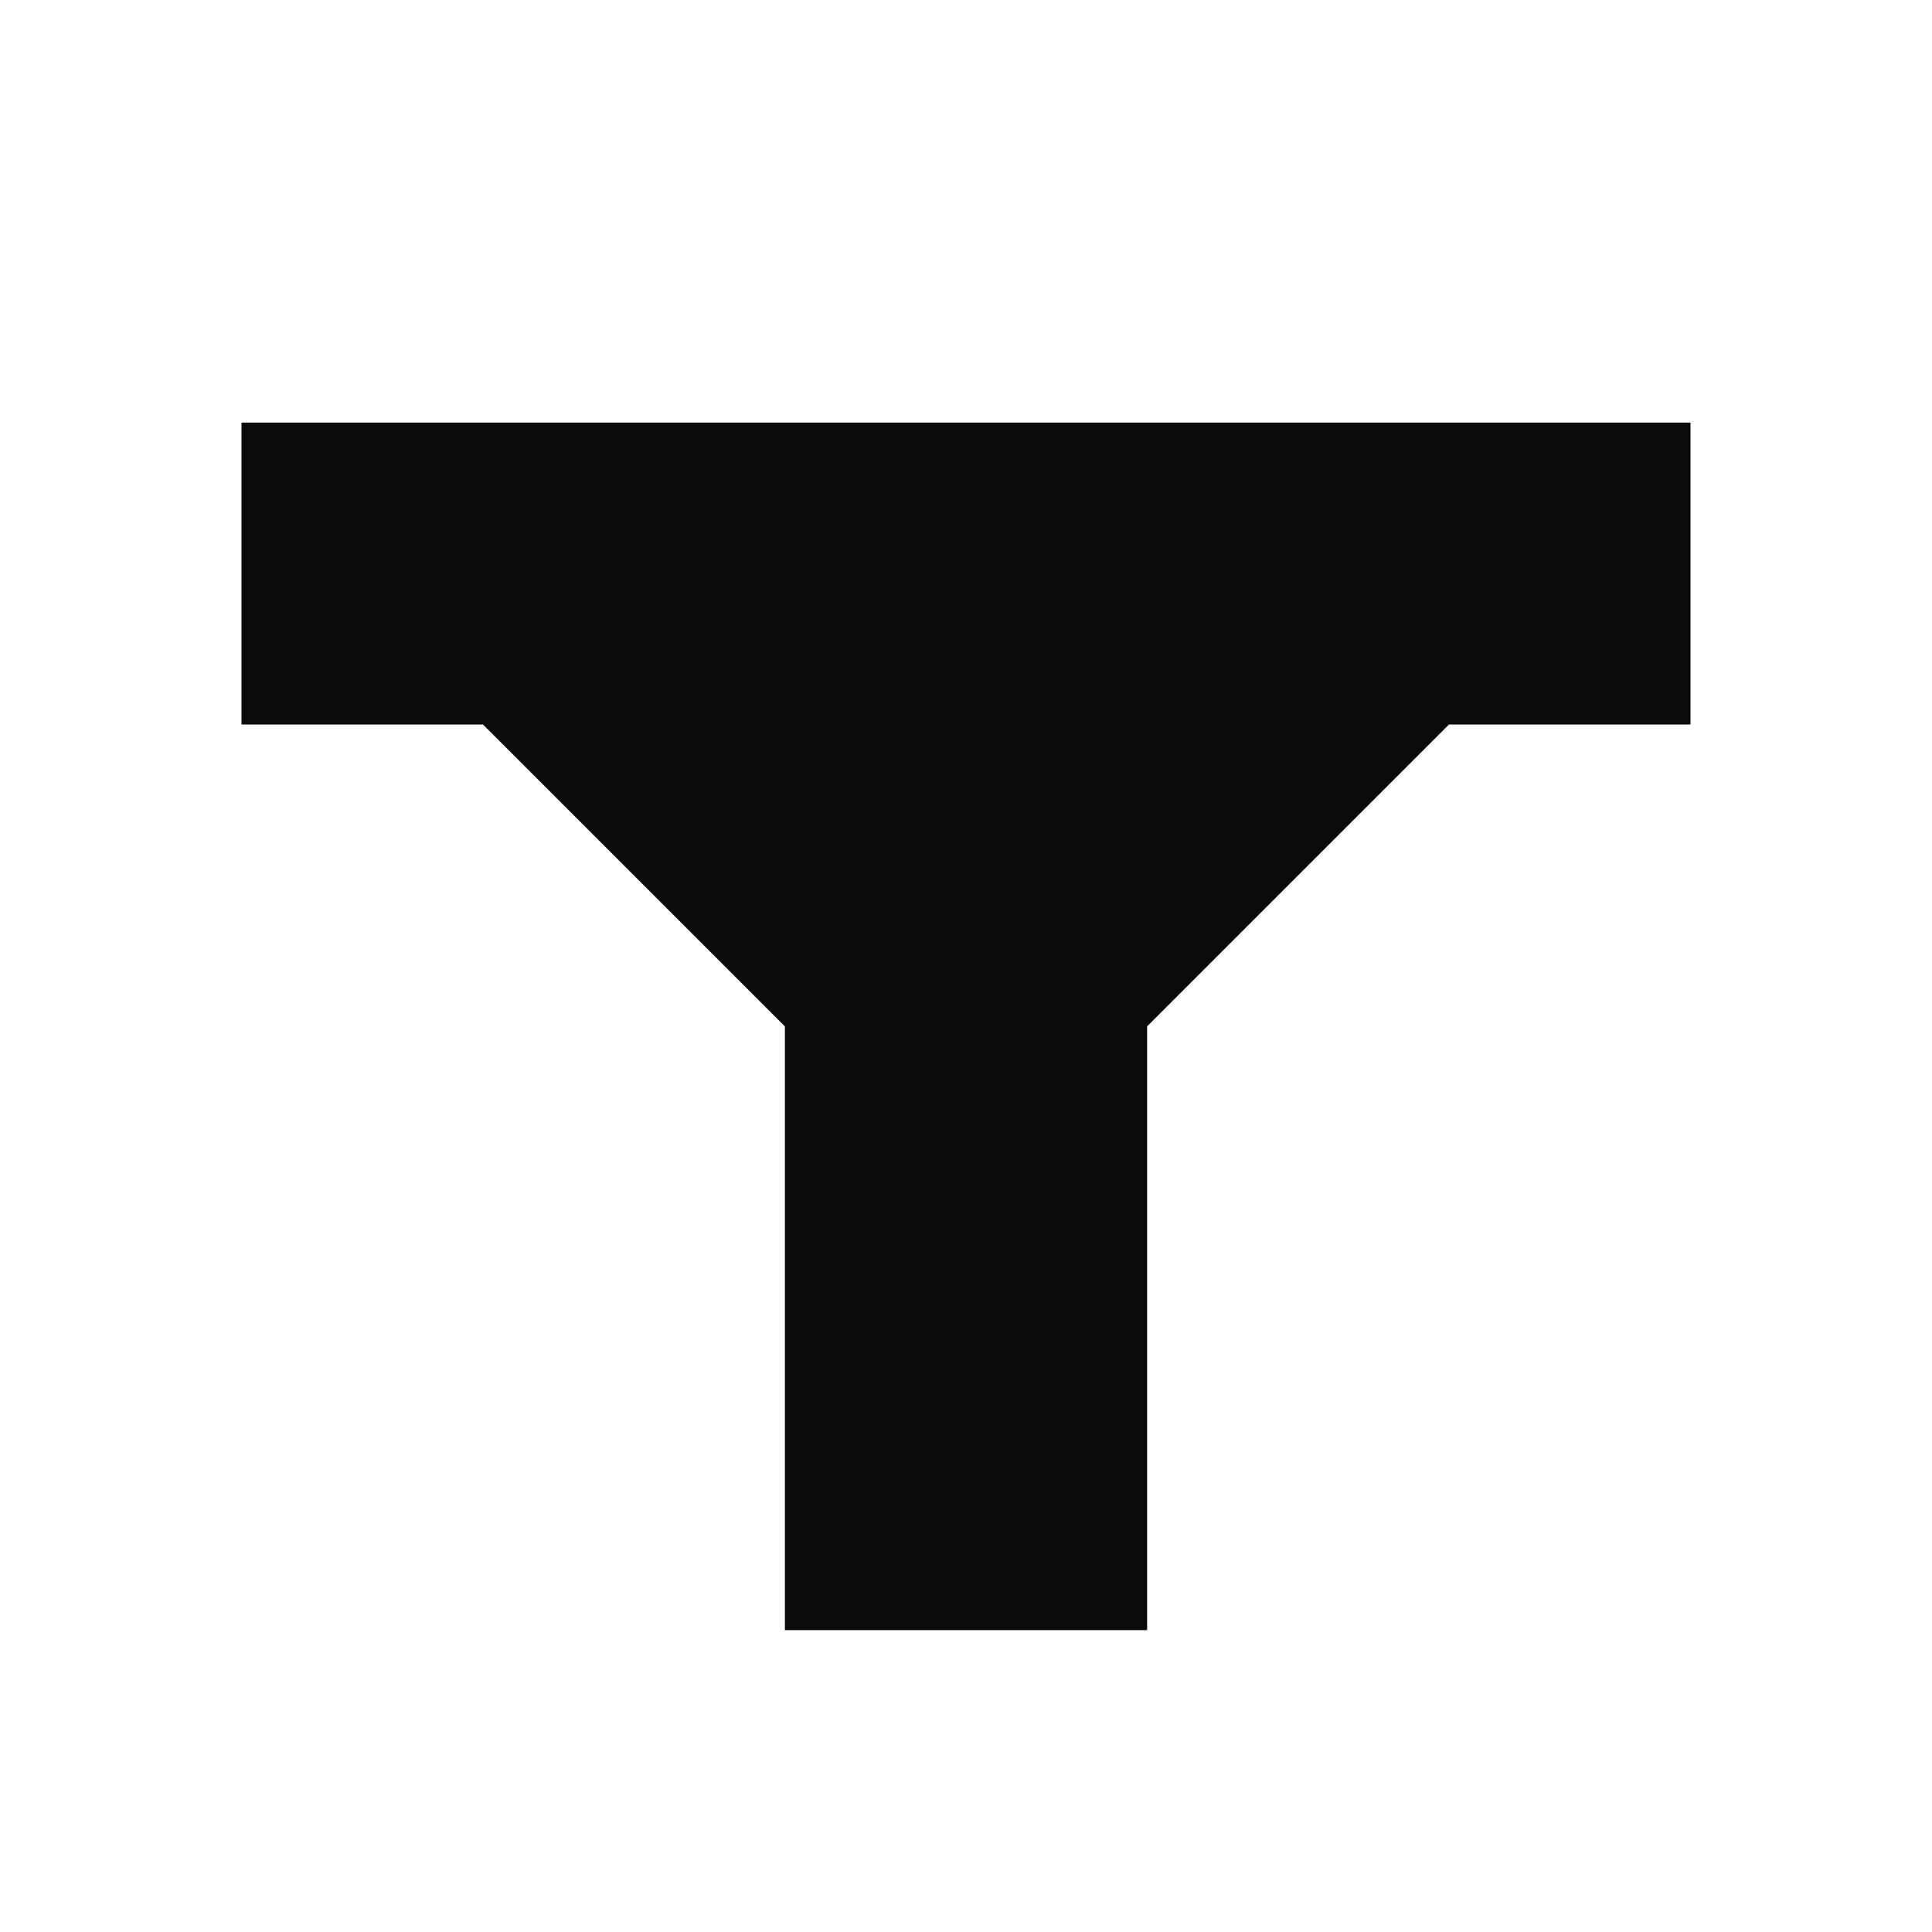
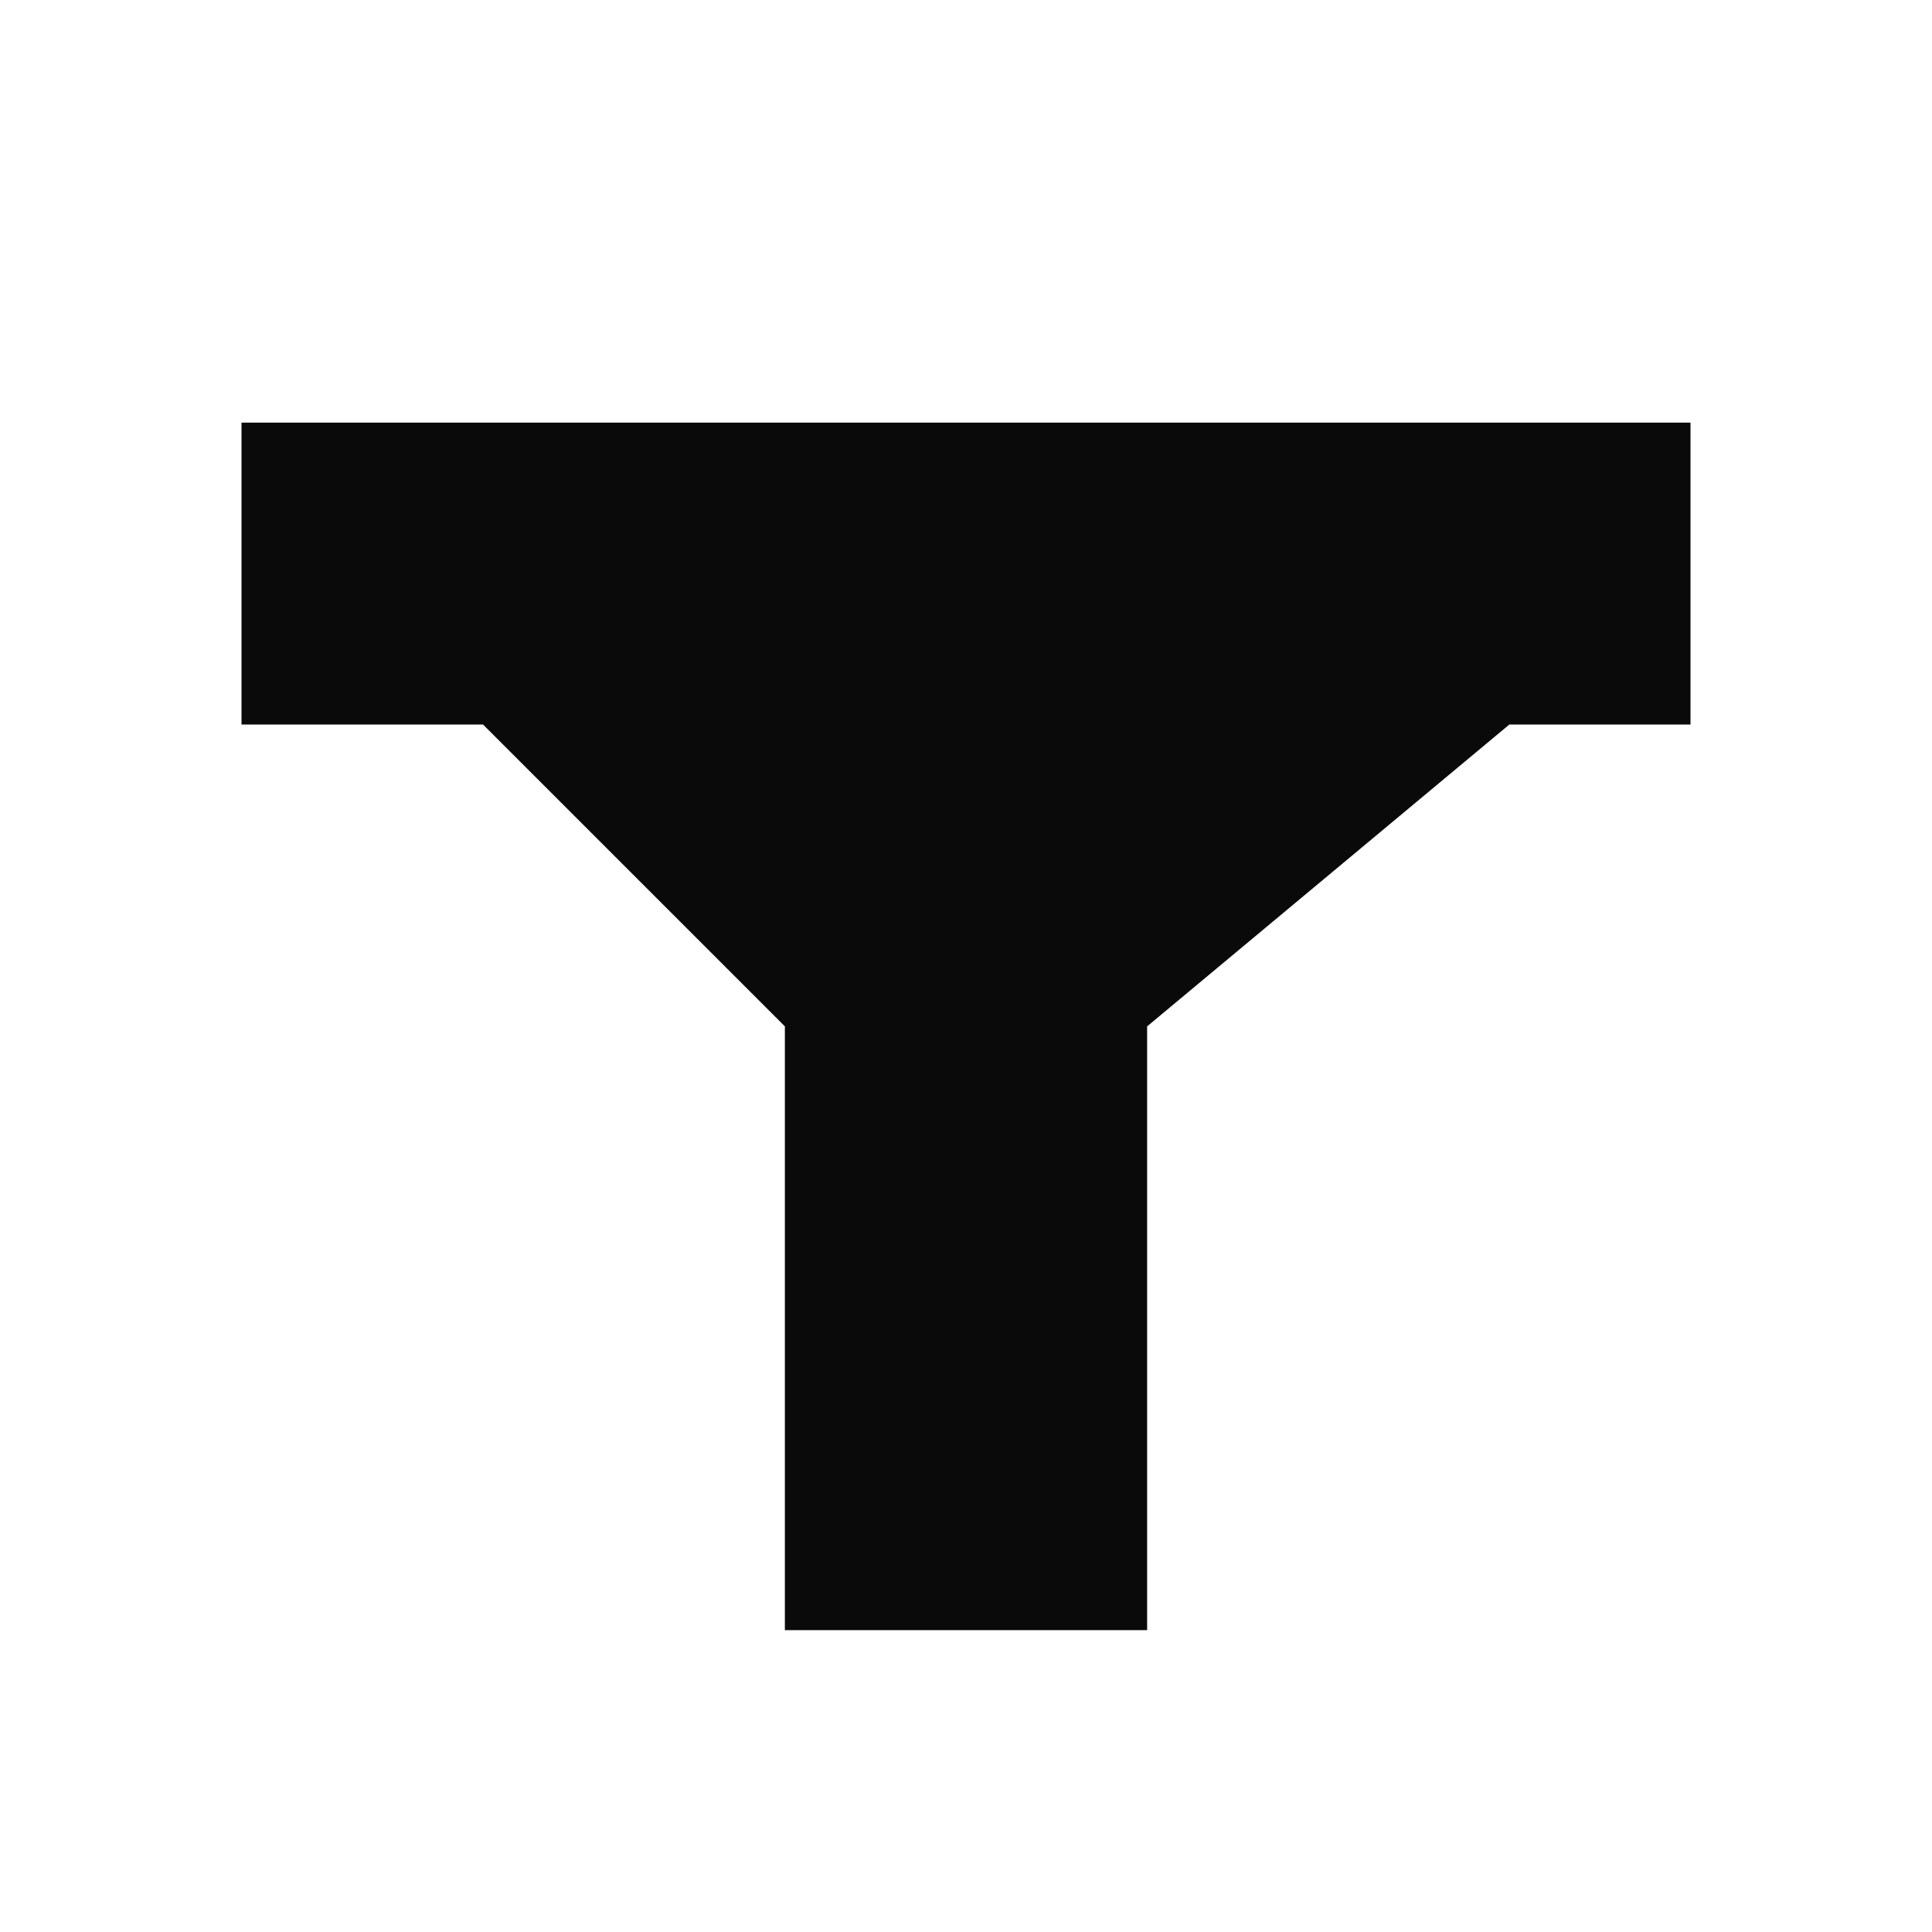
<svg xmlns="http://www.w3.org/2000/svg" viewBox="0 0 32 32">
-   <path d="M4 7 L28 7 L28 12 L24 12 L19 17 L19 27 L13 27 L13 17 L8 12 L4 12 Z" fill="#0A0A0A" />
+   <path d="M4 7 L28 7 L28 12 L25 12 L19 17 L19 27 L13 27 L13 17 L8 12 L4 12 Z" fill="#0A0A0A" />
</svg>
